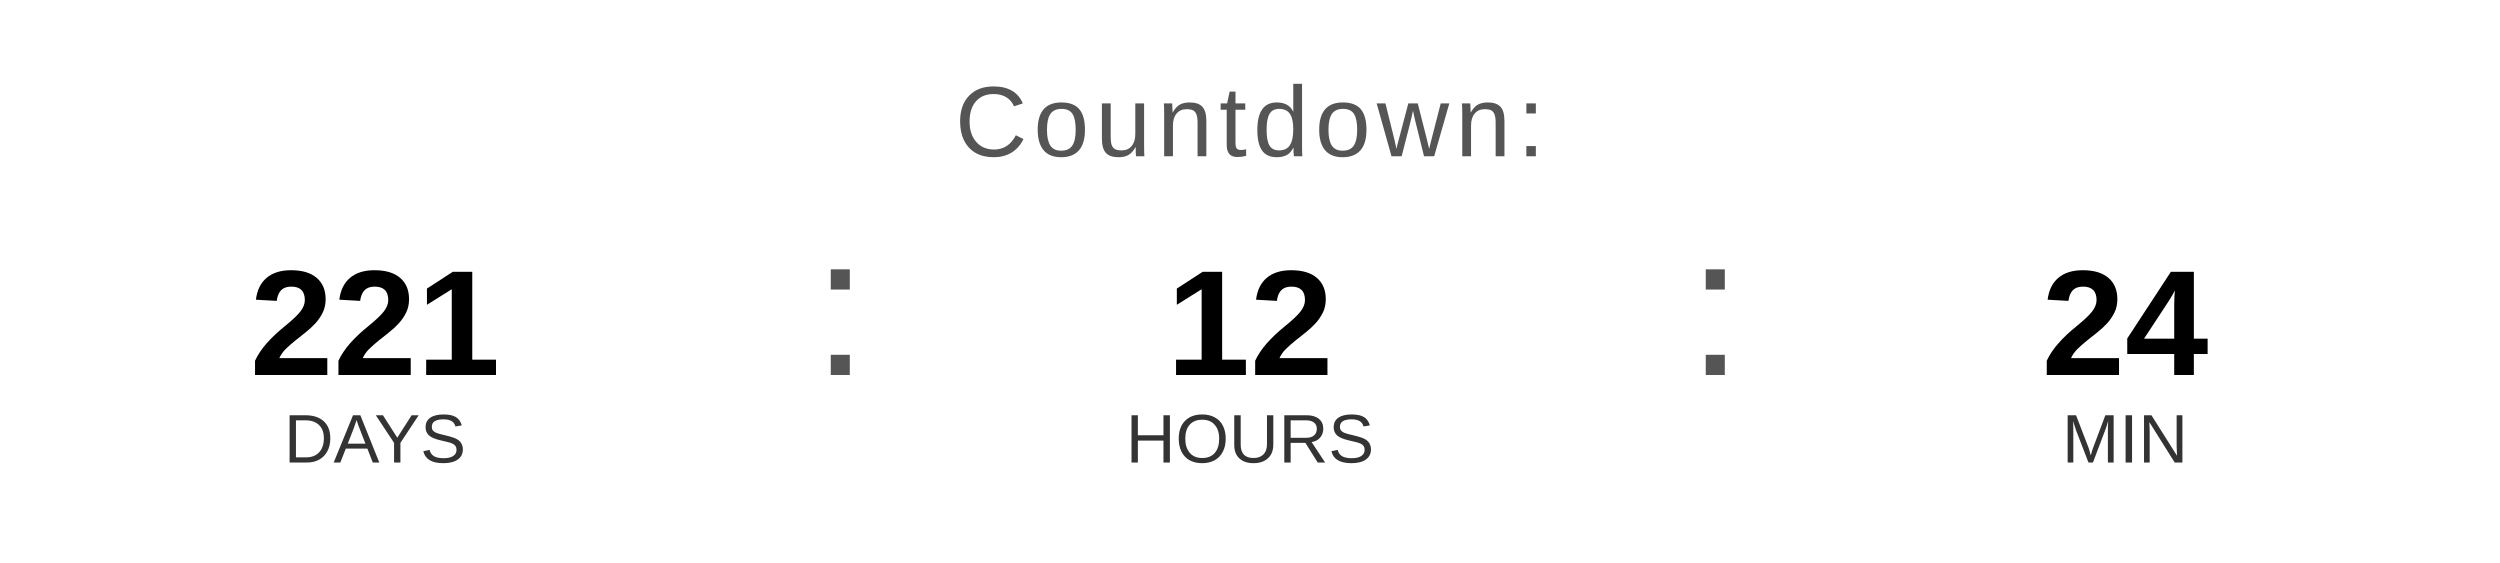
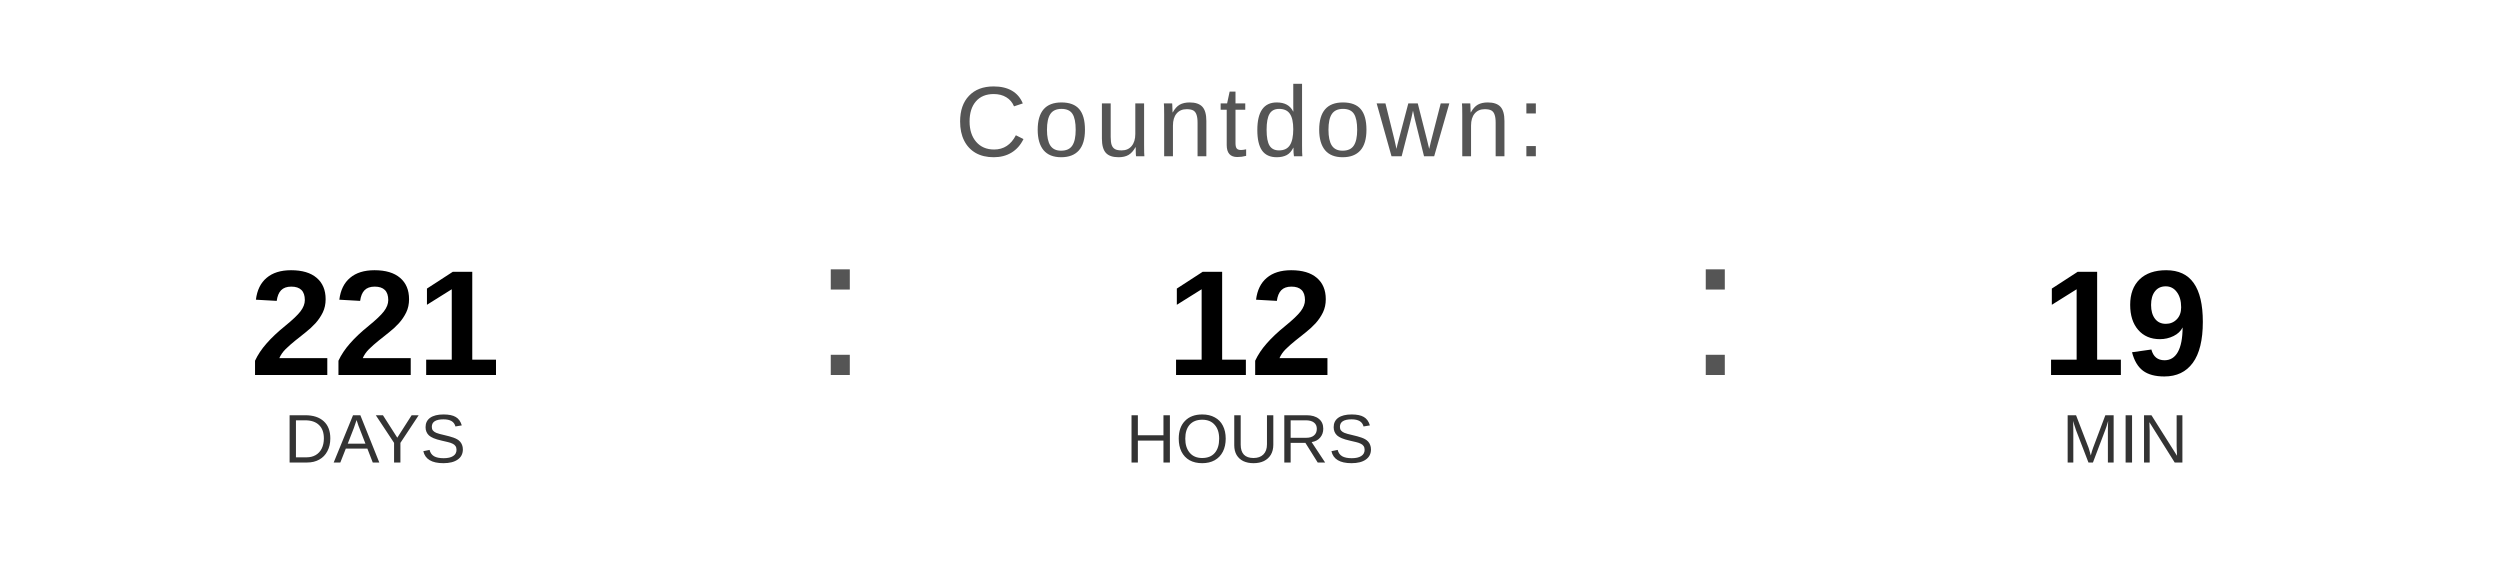
<svg xmlns="http://www.w3.org/2000/svg" width="400" height="90" viewBox="0 0 400 90">
  <text x="200" y="25" font-family="Arial, Helvetica, sans-serif" font-size="16" fill="#555555" text-anchor="middle" letter-spacing="1">
    Countdown:
  </text>
  <text x="60" y="60" font-family="Arial, Helvetica, sans-serif" font-size="24" font-weight="bold" fill="#000000" text-anchor="middle">221</text>
  <text x="60" y="74" font-family="Arial, Helvetica, sans-serif" font-size="11" fill="#333333" text-anchor="middle">DAYS</text>
  <text x="130" y="60" font-family="Arial, sans-serif" font-size="32" fill="#555555">:</text>
  <text x="200" y="60" font-family="Arial, Helvetica, sans-serif" font-size="24" font-weight="bold" fill="#000000" text-anchor="middle">12</text>
  <text x="200" y="74" font-family="Arial, Helvetica, sans-serif" font-size="11" fill="#333333" text-anchor="middle">HOURS</text>
  <text x="270" y="60" font-family="Arial, sans-serif" font-size="32" fill="#555555">:</text>
-   <text x="340" y="60" font-family="Arial, Helvetica, sans-serif" font-size="24" font-weight="bold" fill="#000000" text-anchor="middle">24</text>
+   <text x="340" y="60" font-family="Arial, Helvetica, sans-serif" font-size="24" font-weight="bold" fill="#000000" text-anchor="middle">19</text>
  <text x="340" y="74" font-family="Arial, Helvetica, sans-serif" font-size="11" fill="#333333" text-anchor="middle">MIN</text>
</svg>
